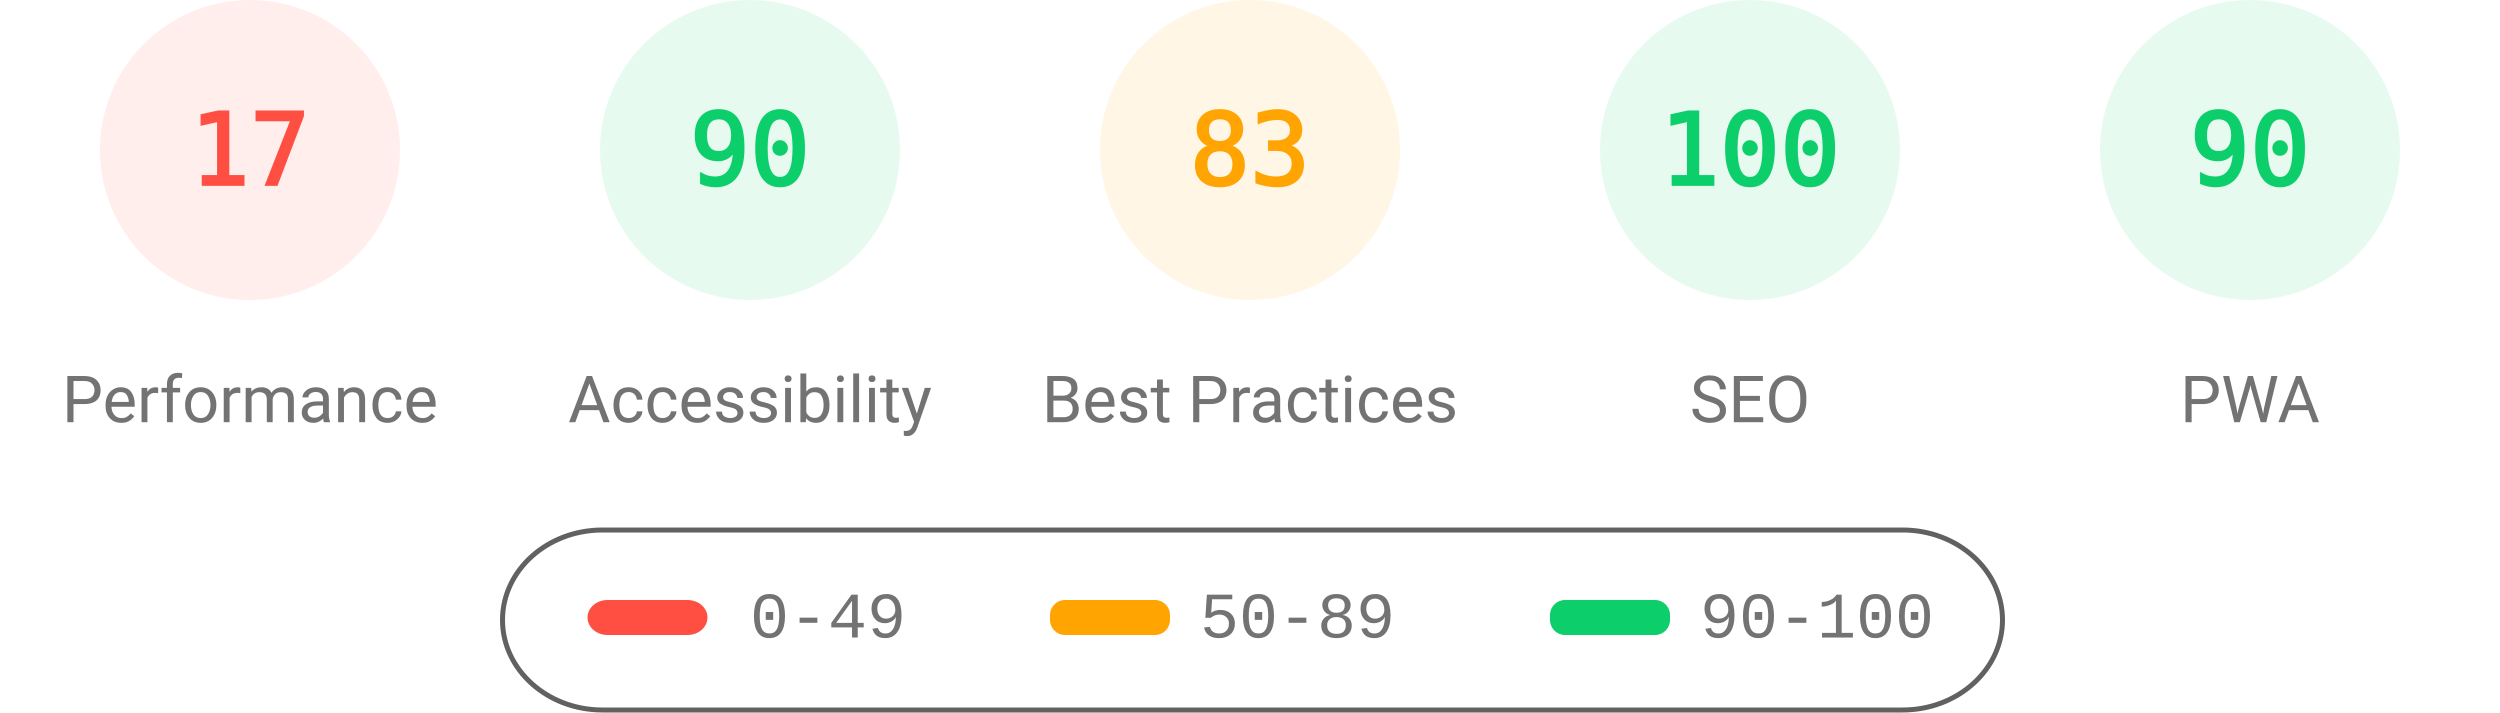
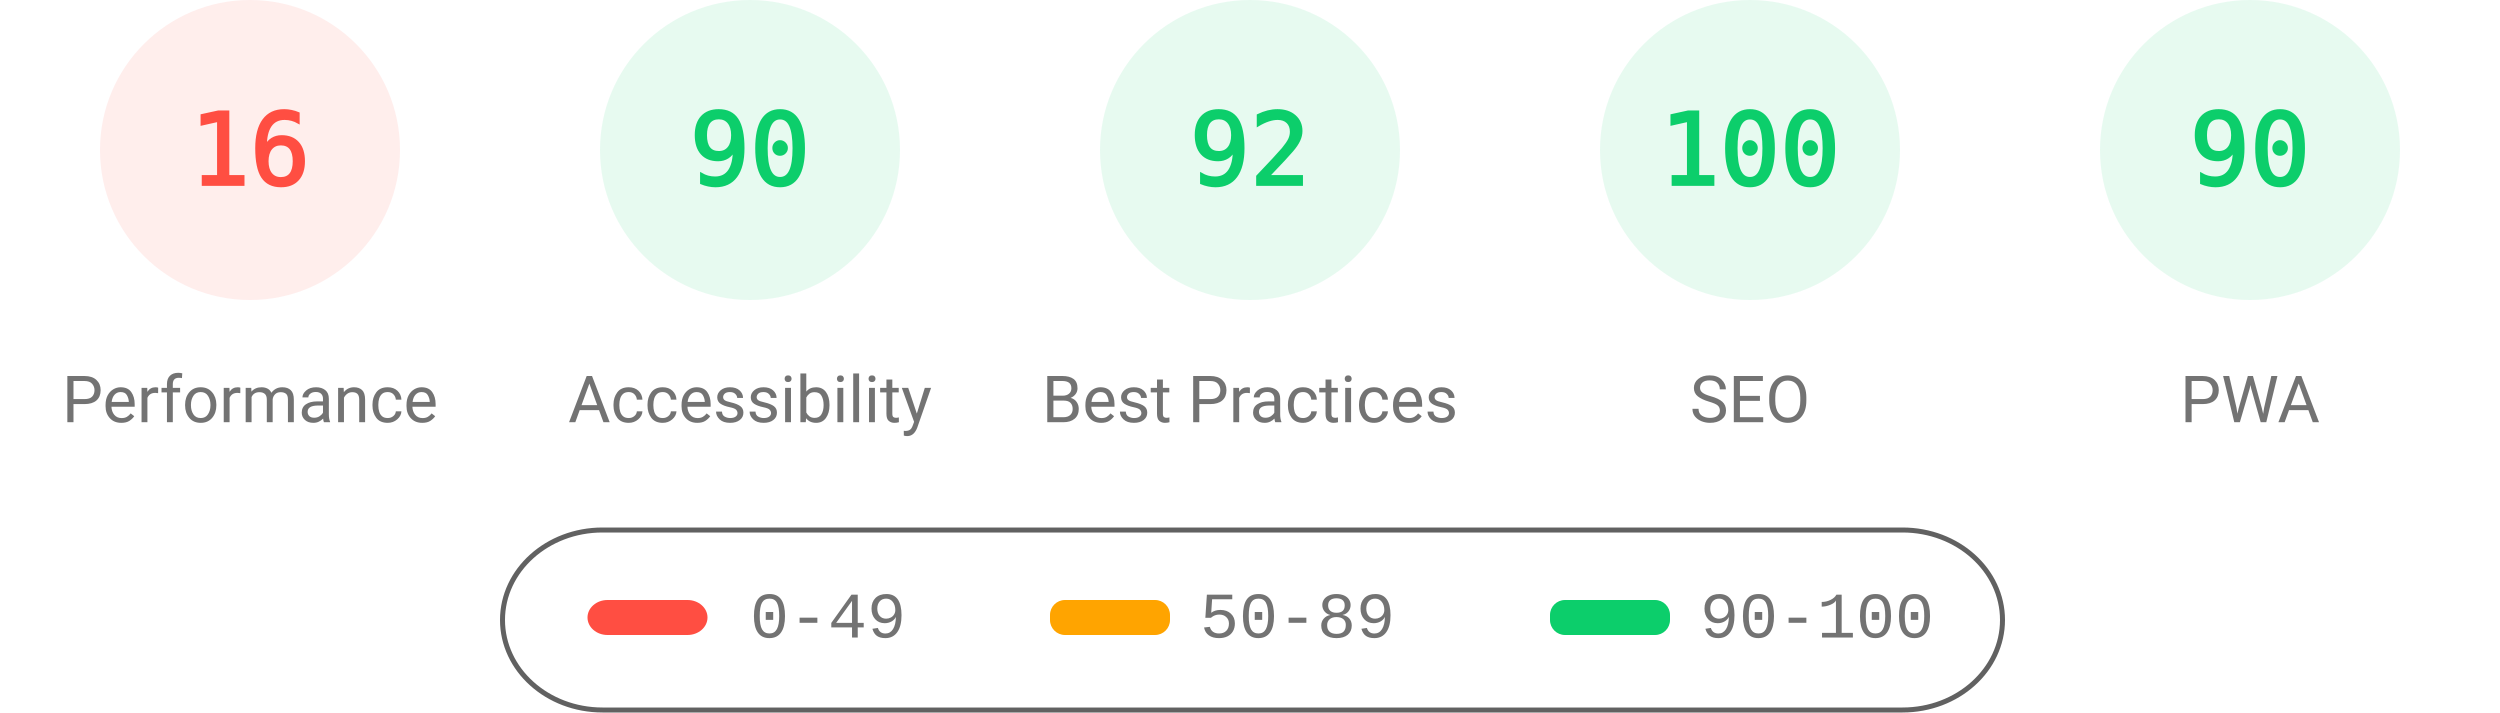
<svg xmlns="http://www.w3.org/2000/svg" fill="none" width="1000" height="285">
  <style>.gauge-base{opacity:.1}.gauge-arc{fill:none;animation-delay:250ms;stroke-linecap:round;transform:rotate(-90deg);transform-origin:100px 60px;animation:load-gauge 1s ease forwards}.guage-text{font-size:40px;font-family:monospace;text-align:center}.guage-red{color:#ff4e42;fill:#ff4e42;stroke:#ff4e42}.guage-orange{color:#ffa400;fill:#ffa400;stroke:#ffa400}.guage-green{color:#0cce6b;fill:#0cce6b;stroke:#0cce6b}.guage-undefined{color:#5c5c5c;fill:#5c5c5c;stroke:#5c5c5c}.guage-title{color:#737373;fill:#737373;stroke:none;font-size:26px;line-height:26px;font-family:Roboto,Halvetica,Arial,sans-serif}@keyframes load-gauge{from{stroke-dasharray:0 352.858}}</style>
  <svg class="guage-div guage-perf guage-red" viewBox="0 0 200 200" width="200" height="200">
    <circle class="gauge-base" r="56" cx="100" cy="60" stroke-width="8" />
-     <circle class="gauge-arc guage-arc-1" r="56" cx="100" cy="60" stroke-width="8" style="stroke-dasharray:59.816,351.858" />
-     <text class="guage-text" x="100" y="60" alignment-baseline="central" dominant-baseline="central" text-anchor="middle">17</text>
+     <circle class="gauge-arc guage-arc-1" r="56" cx="100" cy="60" stroke-width="8" style="stroke-dasharray:56.297,351.858" />
+     <text class="guage-text" x="100" y="60" alignment-baseline="central" dominant-baseline="central" text-anchor="middle">16</text>
    <text class="guage-title" x="100" y="160" alignment-baseline="central" dominant-baseline="central" text-anchor="middle">Performance</text>
  </svg>
  <svg class="guage-div guage-acc guage-green" viewBox="0 0 200 200" width="200" height="200" x="200">
    <circle class="gauge-base" r="56" cx="100" cy="60" stroke-width="8" />
    <circle class="gauge-arc guage-arc-2" r="56" cx="100" cy="60" stroke-width="8" style="stroke-dasharray:316.672,351.858" />
    <text class="guage-text" x="100" y="60" alignment-baseline="central" dominant-baseline="central" text-anchor="middle">90</text>
    <text class="guage-title" x="100" y="160" alignment-baseline="central" dominant-baseline="central" text-anchor="middle">Accessibility</text>
  </svg>
-   <svg class="guage-div guage-best guage-orange" viewBox="0 0 200 200" width="200" height="200" x="400">
+   <svg class="guage-div guage-best guage-green" viewBox="0 0 200 200" width="200" height="200" x="400">
    <circle class="gauge-base" r="56" cx="100" cy="60" stroke-width="8" />
-     <circle class="gauge-arc guage-arc-3" r="56" cx="100" cy="60" stroke-width="8" style="stroke-dasharray:292.042,351.858" />
-     <text class="guage-text" x="100" y="60" alignment-baseline="central" dominant-baseline="central" text-anchor="middle">83</text>
+     <circle class="gauge-arc guage-arc-3" r="56" cx="100" cy="60" stroke-width="8" style="stroke-dasharray:323.709,351.858" />
+     <text class="guage-text" x="100" y="60" alignment-baseline="central" dominant-baseline="central" text-anchor="middle">92</text>
    <text class="guage-title" x="100" y="160" alignment-baseline="central" dominant-baseline="central" text-anchor="middle">Best Practices</text>
  </svg>
  <svg class="guage-div guage-seo guage-green" viewBox="0 0 200 200" width="200" height="200" x="600">
    <circle class="gauge-base" r="56" cx="100" cy="60" stroke-width="8" />
    <circle class="gauge-arc guage-arc-4" r="56" cx="100" cy="60" stroke-width="8" style="stroke-dasharray:351.858,351.858" />
    <text class="guage-text" x="100" y="60" alignment-baseline="central" dominant-baseline="central" text-anchor="middle">100</text>
    <text class="guage-title" x="100" y="160" alignment-baseline="central" dominant-baseline="central" text-anchor="middle">SEO</text>
  </svg>
  <svg class="guage-div guage-pwa guage-green" viewBox="0 0 200 200" width="200" height="200" x="800">
    <circle class="gauge-base" r="56" cx="100" cy="60" stroke-width="8" />
    <circle class="gauge-arc guage-arc-4" r="56" cx="100" cy="60" stroke-width="8" style="stroke-dasharray:316.672,351.858" />
    <text class="guage-text" x="100" y="60" alignment-baseline="central" dominant-baseline="central" text-anchor="middle">90</text>
    <text class="guage-title" x="100" y="160" alignment-baseline="central" dominant-baseline="central" text-anchor="middle">PWA</text>
  </svg>
  <svg width="604" height="76" x="200" y="210">
    <path fill="none" id="canvas_background" d="M-1-1h604v80H-1z" />
    <rect fill-opacity="0" stroke="#616161" stroke-width="2" rx="40" id="svg_2" height="72" width="600" y="2" x="1" fill="#000" />
    <rect stroke="#000" rx="8" id="svg_3" height="14" width="48" y="30" x="35" stroke-opacity="null" stroke-width="0" fill="#ff4e42" />
    <rect stroke="#000" rx="6" id="svg_4" height="14" width="48" y="30" x="220" stroke-opacity="null" stroke-width="0" fill="#ffa400" />
    <rect stroke="#000" rx="6" id="svg_5" height="14" width="48" y="30" x="420" stroke-opacity="null" stroke-width="0" fill="#0cce6b" />
    <text xml:space="preserve" text-anchor="start" font-family="'Courier New', Courier, monospace" font-size="26" id="svg_6" y="45" x="100" stroke-opacity="null" stroke-width="0" stroke="#000" fill="#737373">0-49</text>
    <text xml:space="preserve" text-anchor="start" font-family="'Courier New', Courier, monospace" font-size="26" id="svg_7" y="45" x="280" stroke-opacity="null" stroke-width="0" stroke="#000" fill="#737373">50-89</text>
    <text xml:space="preserve" text-anchor="start" font-family="'Courier New', Courier, monospace" font-size="26" id="svg_8" y="45" x="480" stroke-opacity="null" stroke-width="0" stroke="#000" fill="#737373">90-100</text>
  </svg>
</svg>
